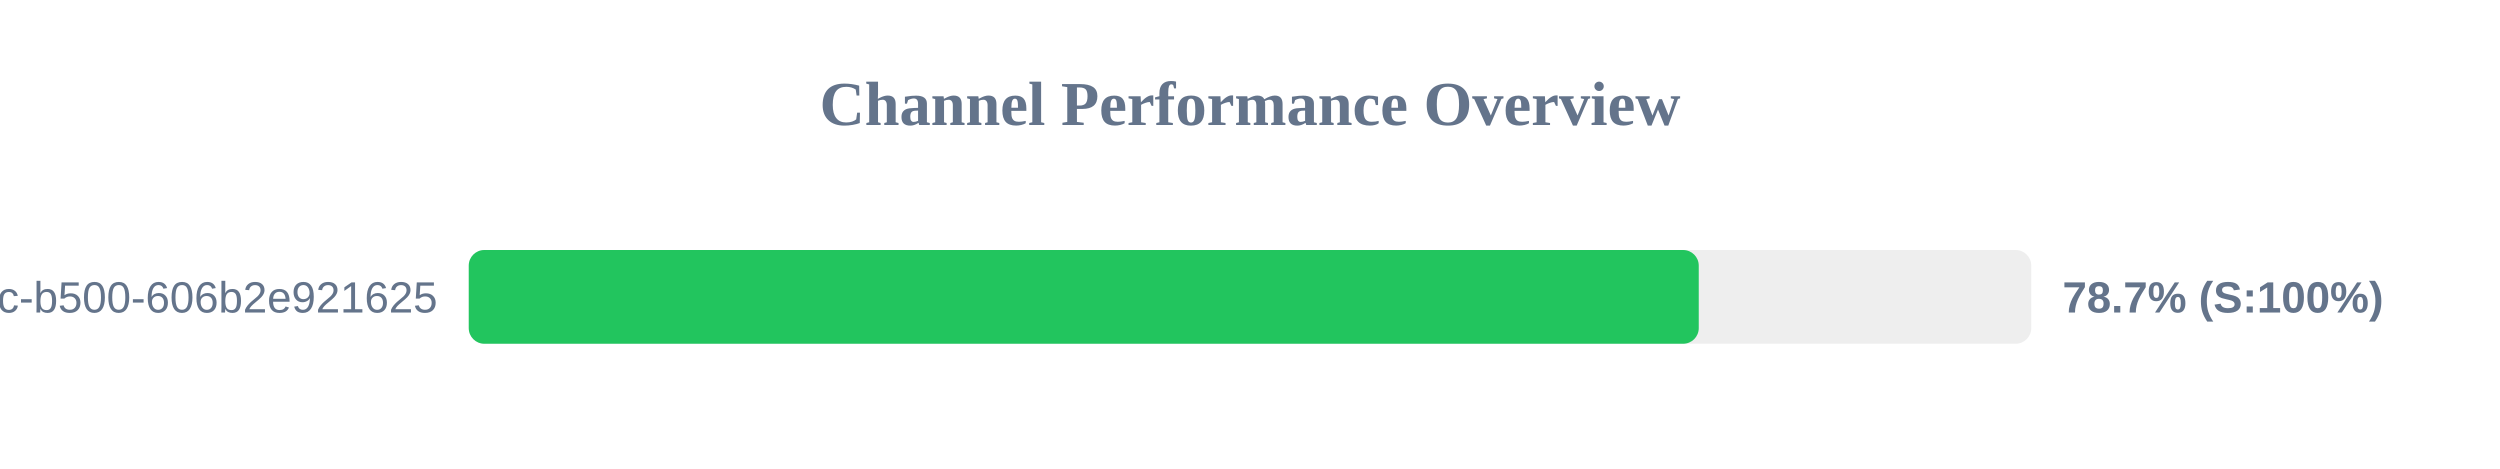
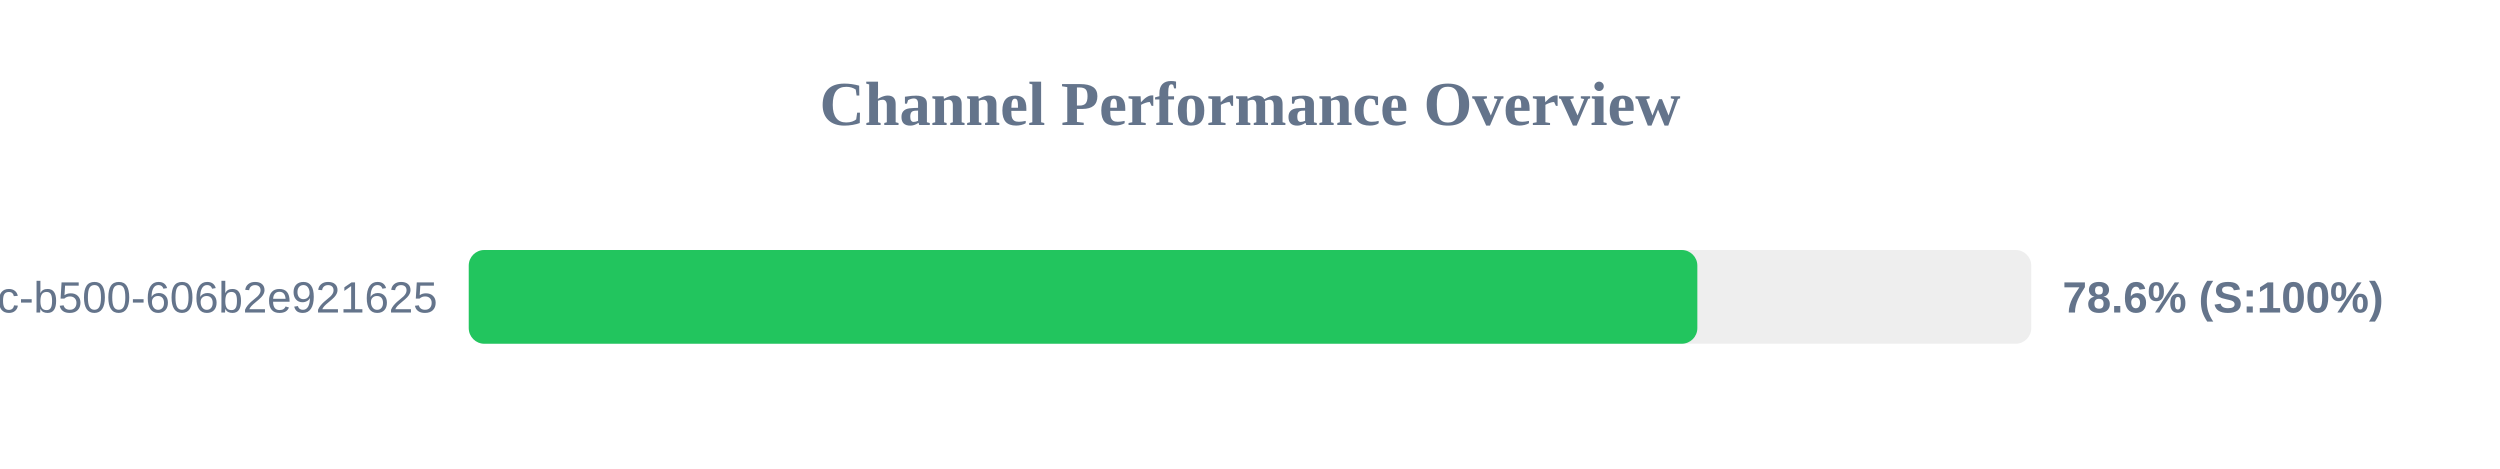
<svg xmlns="http://www.w3.org/2000/svg" width="800" height="150" version="1.1">
  <style>
        .row { font: 14px Arial; fill: #64748b; }
        .score { font: bold 14px Arial; fill: #64748b; }
    </style>
  <text x="400" y="40" text-anchor="middle" font-size="20px" font-weight="bold" fill="#64748b">Channel Performance Overview</text>
  <rect x="150" y="80" width="500" height="30" fill="#eee" rx="5" />
-   <rect x="150" y="80" width="393.6" height="30" fill="#22c55e" rx="5" />
+   <rect x="150" y="80" width="393.15" height="30" fill="#22c55e" rx="5" />
  <text x="140" y="100" text-anchor="end" class="row">?uuid=f901861b-6491-450c-b500-606b2e921625</text>
-   <text x="660" y="100" text-anchor="start" class="score">78.7% (S:100%)</text>
+   <text x="660" y="100" text-anchor="start" class="score">78.6% (S:100%)</text>
</svg>
